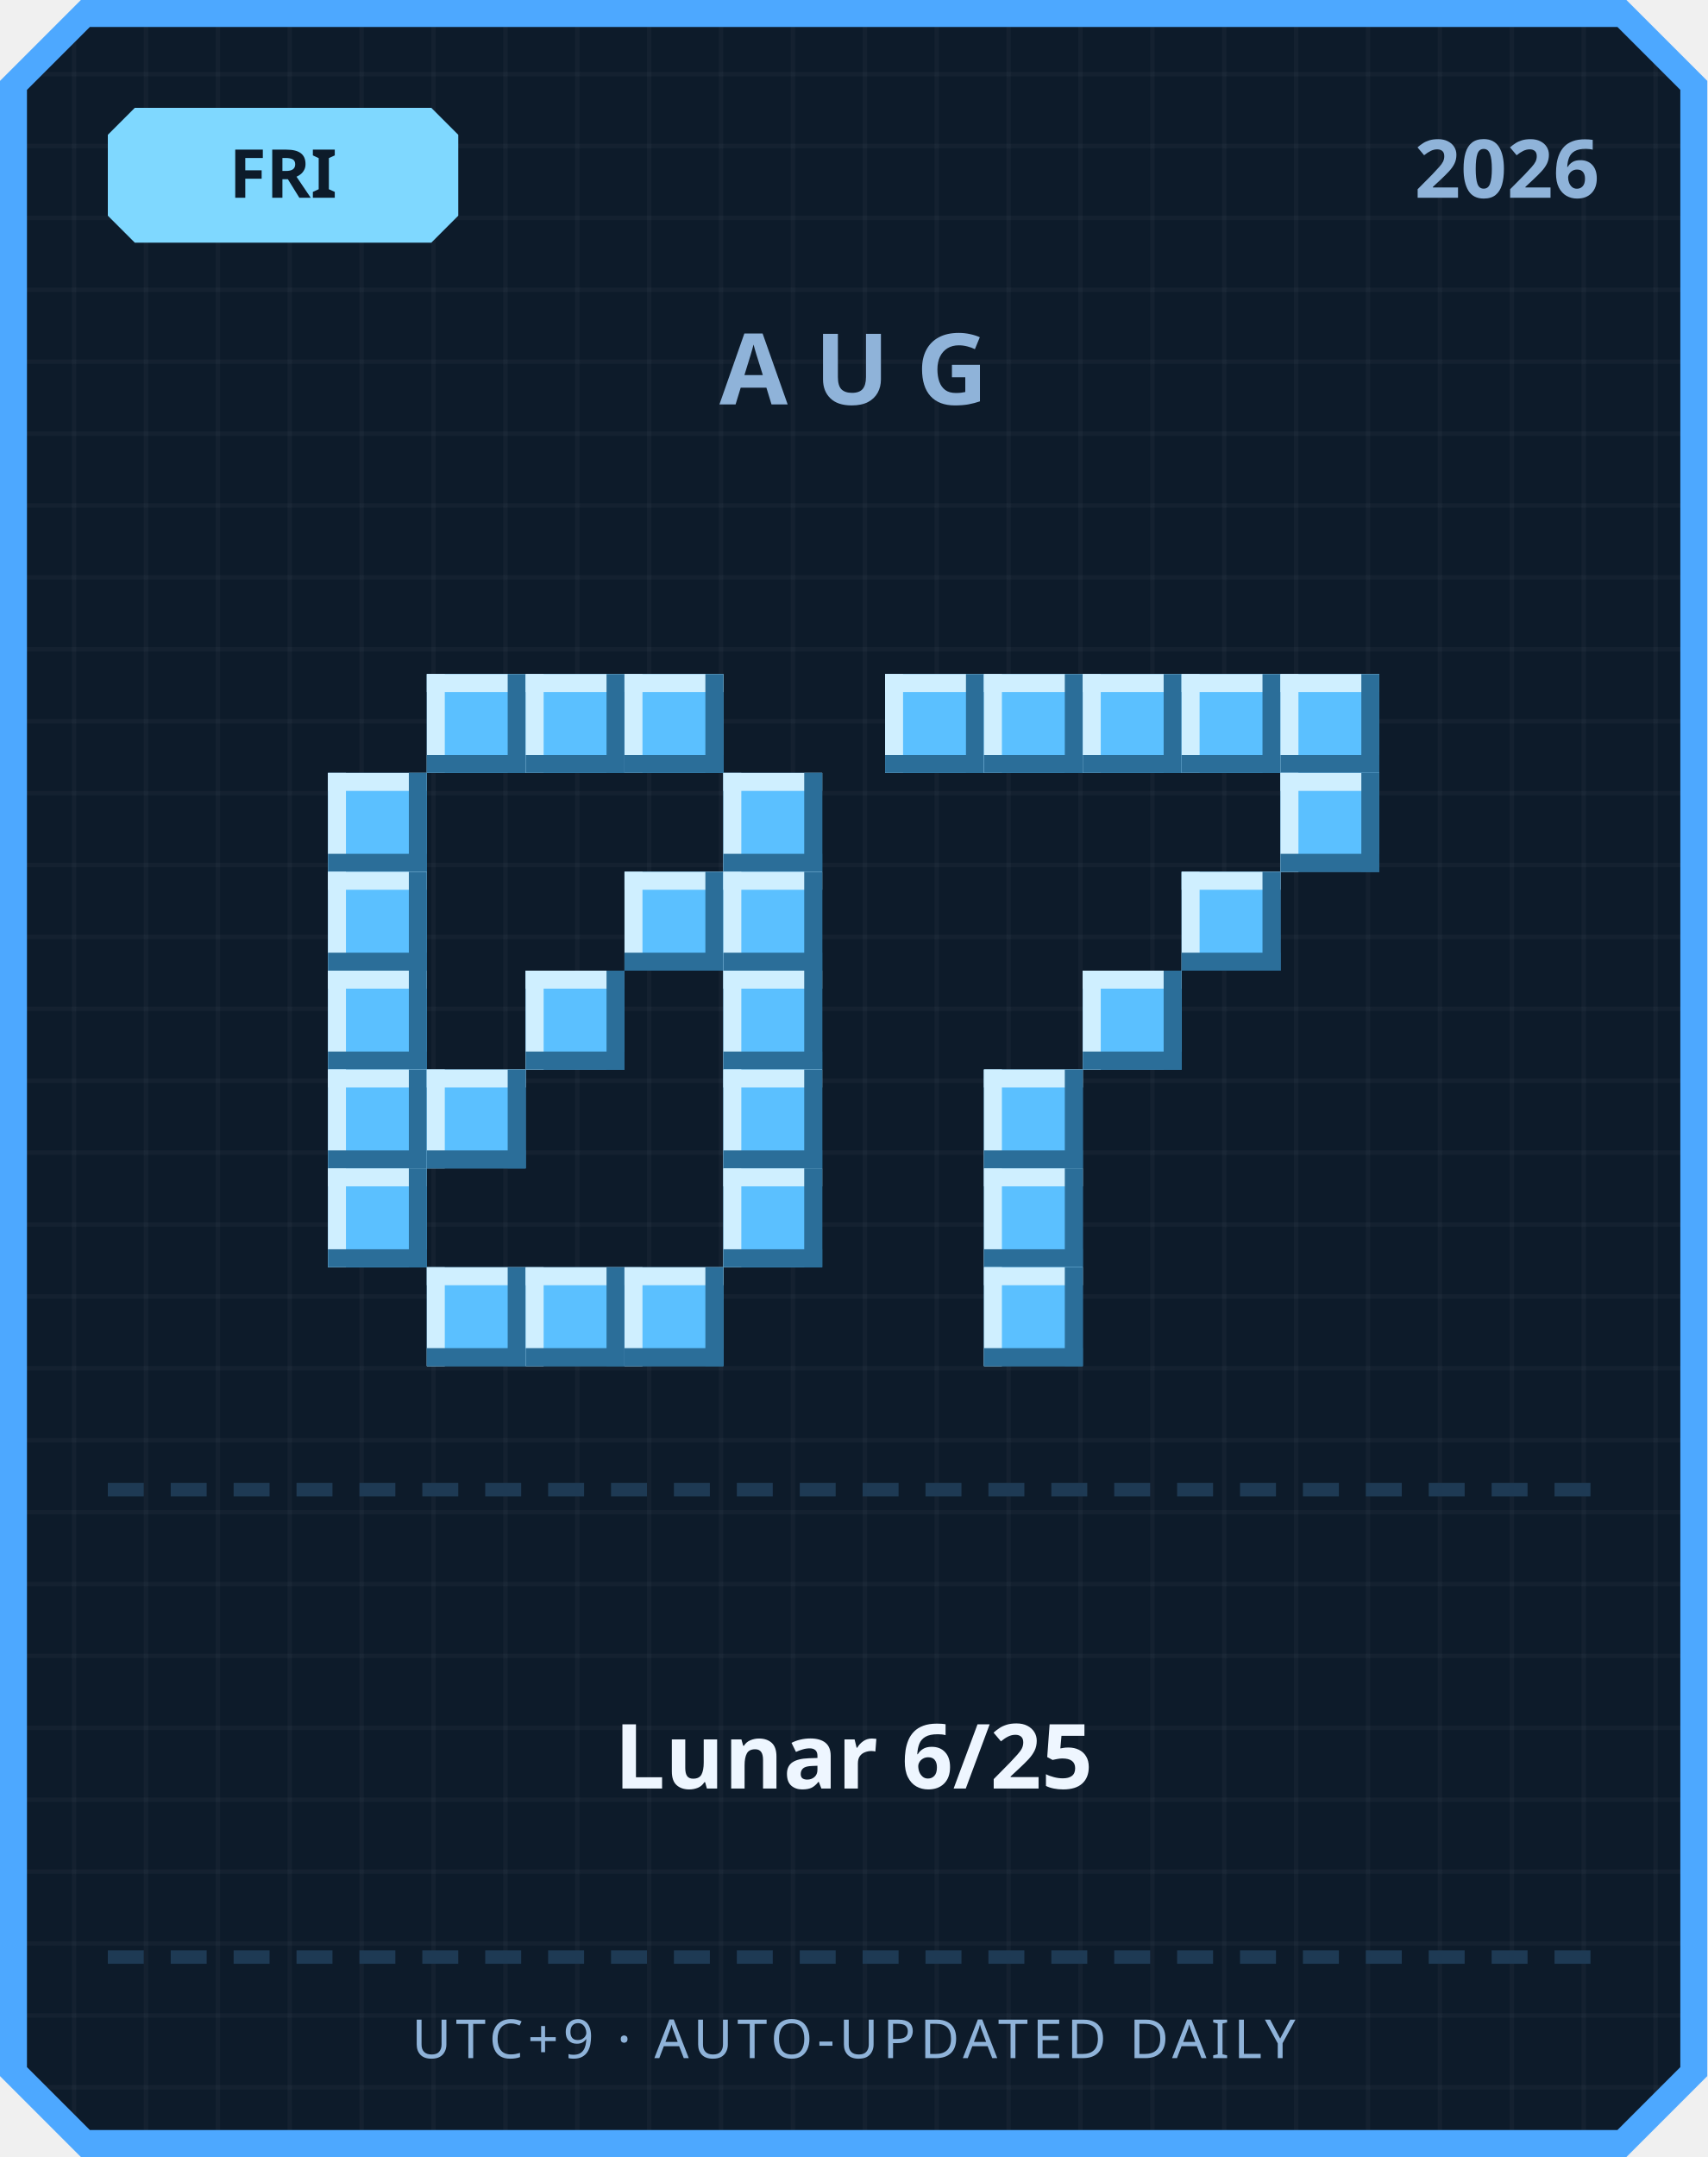
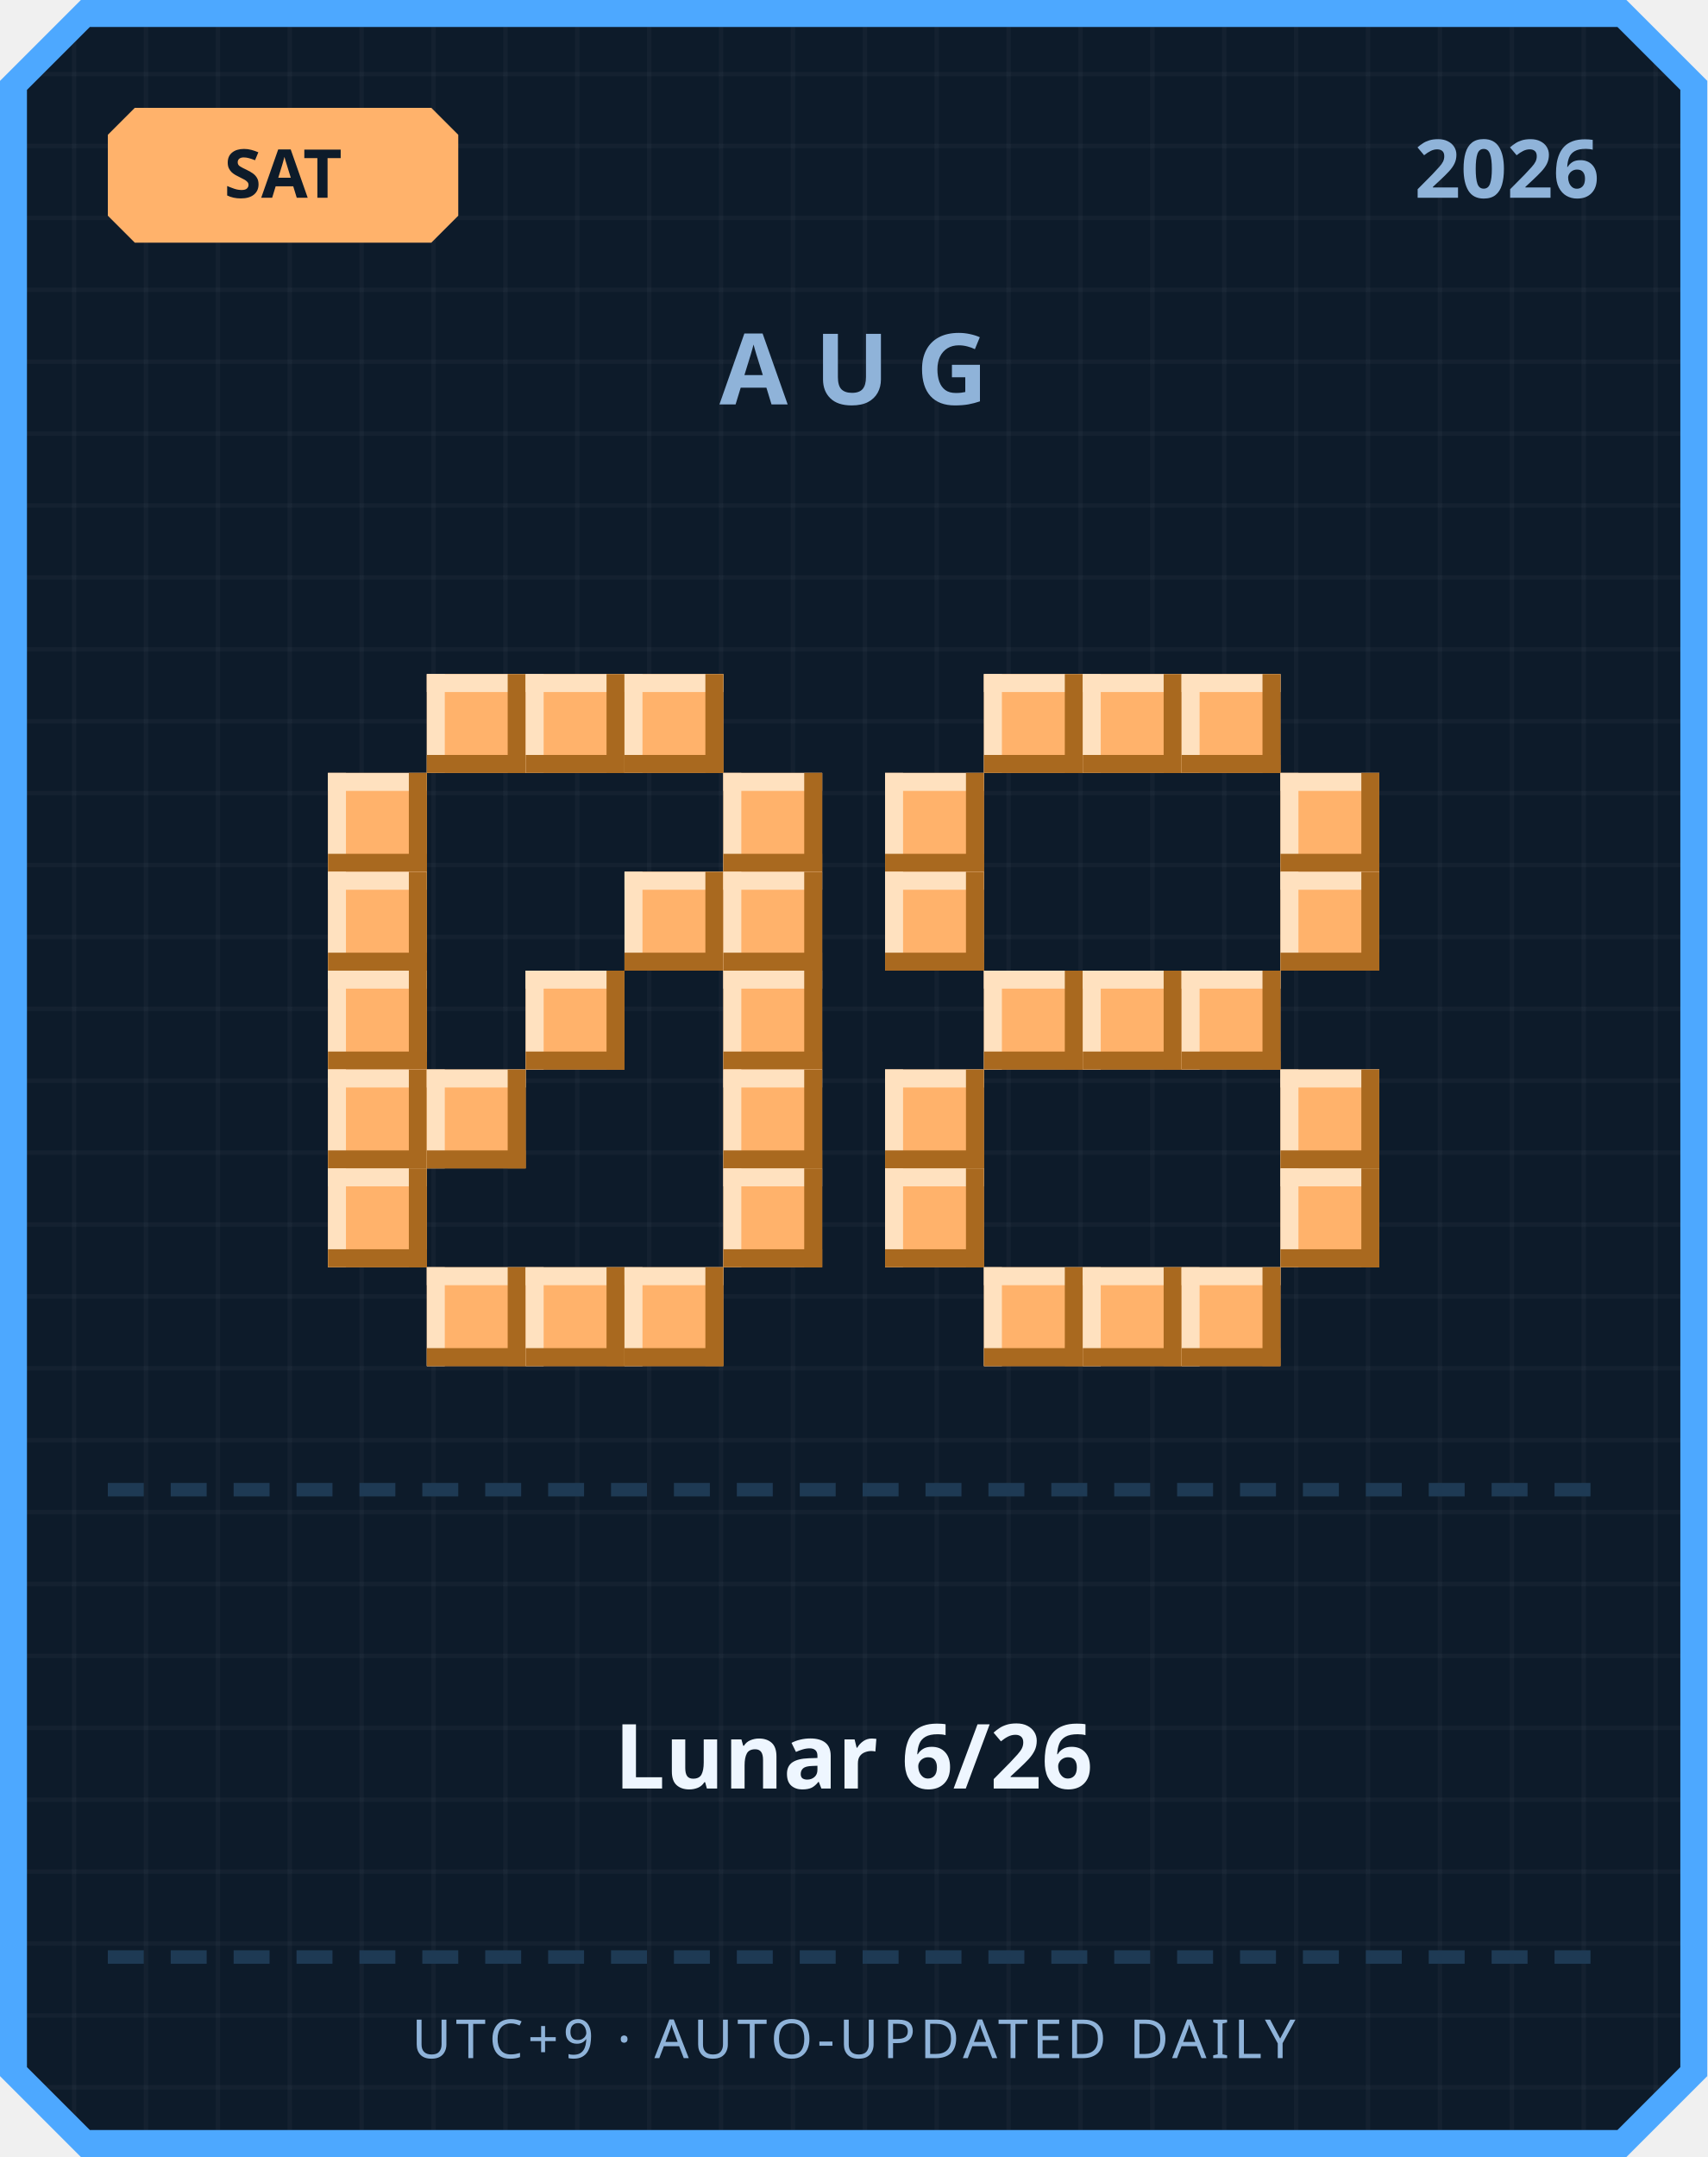
<svg xmlns="http://www.w3.org/2000/svg" width="380" height="480" viewBox="0 0 380 480">
  <defs>
    <pattern id="grid" width="16" height="16" patternUnits="userSpaceOnUse">
      <rect width="16" height="16" fill="#0d1b2a" />
      <rect width="1" height="16" fill="#ffffff" opacity="0.03" />
      <rect width="16" height="1" fill="#ffffff" opacity="0.03" />
    </pattern>
  </defs>
  <path d="M 18,0 L 362,0 L 380,18 L 380,462 L 362,480 L 18,480 L 0,462 L 0,18 Z" fill="#4da8ff" />
  <path d="M 20,6 L 360,6 L 374,20 L 374,460 L 360,474 L 20,474 L 6,460 L 6,20 Z" fill="url(#grid)" />
-   <path d="M 30,24 L 96,24 L 102,30 L 102,48 L 96,54 L 30,54 L 24,48 L 24,30 Z" fill="#7fd8ff" />
-   <text x="63" y="44" text-anchor="middle" font-family="'Segoe UI', sans-serif" font-size="15" font-weight="700" fill="#0d1b2a">FRI</text>
+   <path d="M 30,24 L 96,24 L 102,30 L 102,48 L 96,54 L 30,54 L 24,48 L 24,30 Z" fill="#ffb26b" />
+   <text x="63" y="44" text-anchor="middle" font-family="'Segoe UI', sans-serif" font-size="15" font-weight="700" fill="#0d1b2a">SAT</text>
  <text x="356" y="44" text-anchor="end" font-family="'Segoe UI', sans-serif" font-size="18" font-weight="700" fill="#8fb3d9">2026</text>
  <text x="190" y="90" text-anchor="middle" font-family="'Segoe UI', sans-serif" font-size="22" font-weight="700" letter-spacing="6" fill="#8fb3d9">AUG</text>
-   <rect x="95" y="150" width="22" height="22" fill="#5bc0ff" />
-   <rect x="95" y="150" width="22" height="4" fill="#cfefff" />
-   <rect x="95" y="150" width="4" height="22" fill="#cfefff" />
-   <rect x="95" y="168" width="22" height="4" fill="#2b6e99" />
-   <rect x="113" y="150" width="4" height="22" fill="#2b6e99" />
-   <rect x="117" y="150" width="22" height="22" fill="#5bc0ff" />
-   <rect x="117" y="150" width="22" height="4" fill="#cfefff" />
-   <rect x="117" y="150" width="4" height="22" fill="#cfefff" />
-   <rect x="117" y="168" width="22" height="4" fill="#2b6e99" />
-   <rect x="135" y="150" width="4" height="22" fill="#2b6e99" />
-   <rect x="139" y="150" width="22" height="22" fill="#5bc0ff" />
-   <rect x="139" y="150" width="22" height="4" fill="#cfefff" />
-   <rect x="139" y="150" width="4" height="22" fill="#cfefff" />
-   <rect x="139" y="168" width="22" height="4" fill="#2b6e99" />
-   <rect x="157" y="150" width="4" height="22" fill="#2b6e99" />
-   <rect x="73" y="172" width="22" height="22" fill="#5bc0ff" />
-   <rect x="73" y="172" width="22" height="4" fill="#cfefff" />
-   <rect x="73" y="172" width="4" height="22" fill="#cfefff" />
-   <rect x="73" y="190" width="22" height="4" fill="#2b6e99" />
-   <rect x="91" y="172" width="4" height="22" fill="#2b6e99" />
-   <rect x="161" y="172" width="22" height="22" fill="#5bc0ff" />
-   <rect x="161" y="172" width="22" height="4" fill="#cfefff" />
-   <rect x="161" y="172" width="4" height="22" fill="#cfefff" />
-   <rect x="161" y="190" width="22" height="4" fill="#2b6e99" />
-   <rect x="179" y="172" width="4" height="22" fill="#2b6e99" />
-   <rect x="73" y="194" width="22" height="22" fill="#5bc0ff" />
-   <rect x="73" y="194" width="22" height="4" fill="#cfefff" />
-   <rect x="73" y="194" width="4" height="22" fill="#cfefff" />
-   <rect x="73" y="212" width="22" height="4" fill="#2b6e99" />
-   <rect x="91" y="194" width="4" height="22" fill="#2b6e99" />
-   <rect x="139" y="194" width="22" height="22" fill="#5bc0ff" />
-   <rect x="139" y="194" width="22" height="4" fill="#cfefff" />
-   <rect x="139" y="194" width="4" height="22" fill="#cfefff" />
-   <rect x="139" y="212" width="22" height="4" fill="#2b6e99" />
-   <rect x="157" y="194" width="4" height="22" fill="#2b6e99" />
-   <rect x="161" y="194" width="22" height="22" fill="#5bc0ff" />
-   <rect x="161" y="194" width="22" height="4" fill="#cfefff" />
-   <rect x="161" y="194" width="4" height="22" fill="#cfefff" />
-   <rect x="161" y="212" width="22" height="4" fill="#2b6e99" />
-   <rect x="179" y="194" width="4" height="22" fill="#2b6e99" />
-   <rect x="73" y="216" width="22" height="22" fill="#5bc0ff" />
-   <rect x="73" y="216" width="22" height="4" fill="#cfefff" />
-   <rect x="73" y="216" width="4" height="22" fill="#cfefff" />
-   <rect x="73" y="234" width="22" height="4" fill="#2b6e99" />
-   <rect x="91" y="216" width="4" height="22" fill="#2b6e99" />
-   <rect x="117" y="216" width="22" height="22" fill="#5bc0ff" />
-   <rect x="117" y="216" width="22" height="4" fill="#cfefff" />
-   <rect x="117" y="216" width="4" height="22" fill="#cfefff" />
-   <rect x="117" y="234" width="22" height="4" fill="#2b6e99" />
-   <rect x="135" y="216" width="4" height="22" fill="#2b6e99" />
-   <rect x="161" y="216" width="22" height="22" fill="#5bc0ff" />
-   <rect x="161" y="216" width="22" height="4" fill="#cfefff" />
-   <rect x="161" y="216" width="4" height="22" fill="#cfefff" />
-   <rect x="161" y="234" width="22" height="4" fill="#2b6e99" />
-   <rect x="179" y="216" width="4" height="22" fill="#2b6e99" />
-   <rect x="73" y="238" width="22" height="22" fill="#5bc0ff" />
-   <rect x="73" y="238" width="22" height="4" fill="#cfefff" />
-   <rect x="73" y="238" width="4" height="22" fill="#cfefff" />
-   <rect x="73" y="256" width="22" height="4" fill="#2b6e99" />
-   <rect x="91" y="238" width="4" height="22" fill="#2b6e99" />
-   <rect x="95" y="238" width="22" height="22" fill="#5bc0ff" />
-   <rect x="95" y="238" width="22" height="4" fill="#cfefff" />
-   <rect x="95" y="238" width="4" height="22" fill="#cfefff" />
-   <rect x="95" y="256" width="22" height="4" fill="#2b6e99" />
-   <rect x="113" y="238" width="4" height="22" fill="#2b6e99" />
-   <rect x="161" y="238" width="22" height="22" fill="#5bc0ff" />
-   <rect x="161" y="238" width="22" height="4" fill="#cfefff" />
-   <rect x="161" y="238" width="4" height="22" fill="#cfefff" />
-   <rect x="161" y="256" width="22" height="4" fill="#2b6e99" />
-   <rect x="179" y="238" width="4" height="22" fill="#2b6e99" />
-   <rect x="73" y="260" width="22" height="22" fill="#5bc0ff" />
-   <rect x="73" y="260" width="22" height="4" fill="#cfefff" />
-   <rect x="73" y="260" width="4" height="22" fill="#cfefff" />
-   <rect x="73" y="278" width="22" height="4" fill="#2b6e99" />
-   <rect x="91" y="260" width="4" height="22" fill="#2b6e99" />
-   <rect x="161" y="260" width="22" height="22" fill="#5bc0ff" />
-   <rect x="161" y="260" width="22" height="4" fill="#cfefff" />
-   <rect x="161" y="260" width="4" height="22" fill="#cfefff" />
-   <rect x="161" y="278" width="22" height="4" fill="#2b6e99" />
-   <rect x="179" y="260" width="4" height="22" fill="#2b6e99" />
-   <rect x="95" y="282" width="22" height="22" fill="#5bc0ff" />
-   <rect x="95" y="282" width="22" height="4" fill="#cfefff" />
-   <rect x="95" y="282" width="4" height="22" fill="#cfefff" />
-   <rect x="95" y="300" width="22" height="4" fill="#2b6e99" />
-   <rect x="113" y="282" width="4" height="22" fill="#2b6e99" />
-   <rect x="117" y="282" width="22" height="22" fill="#5bc0ff" />
-   <rect x="117" y="282" width="22" height="4" fill="#cfefff" />
-   <rect x="117" y="282" width="4" height="22" fill="#cfefff" />
-   <rect x="117" y="300" width="22" height="4" fill="#2b6e99" />
-   <rect x="135" y="282" width="4" height="22" fill="#2b6e99" />
-   <rect x="139" y="282" width="22" height="22" fill="#5bc0ff" />
-   <rect x="139" y="282" width="22" height="4" fill="#cfefff" />
-   <rect x="139" y="282" width="4" height="22" fill="#cfefff" />
-   <rect x="139" y="300" width="22" height="4" fill="#2b6e99" />
-   <rect x="157" y="282" width="4" height="22" fill="#2b6e99" />
-   <rect x="197" y="150" width="22" height="22" fill="#5bc0ff" />
-   <rect x="197" y="150" width="22" height="4" fill="#cfefff" />
-   <rect x="197" y="150" width="4" height="22" fill="#cfefff" />
-   <rect x="197" y="168" width="22" height="4" fill="#2b6e99" />
-   <rect x="215" y="150" width="4" height="22" fill="#2b6e99" />
-   <rect x="219" y="150" width="22" height="22" fill="#5bc0ff" />
-   <rect x="219" y="150" width="22" height="4" fill="#cfefff" />
-   <rect x="219" y="150" width="4" height="22" fill="#cfefff" />
-   <rect x="219" y="168" width="22" height="4" fill="#2b6e99" />
-   <rect x="237" y="150" width="4" height="22" fill="#2b6e99" />
-   <rect x="241" y="150" width="22" height="22" fill="#5bc0ff" />
-   <rect x="241" y="150" width="22" height="4" fill="#cfefff" />
-   <rect x="241" y="150" width="4" height="22" fill="#cfefff" />
-   <rect x="241" y="168" width="22" height="4" fill="#2b6e99" />
-   <rect x="259" y="150" width="4" height="22" fill="#2b6e99" />
-   <rect x="263" y="150" width="22" height="22" fill="#5bc0ff" />
-   <rect x="263" y="150" width="22" height="4" fill="#cfefff" />
-   <rect x="263" y="150" width="4" height="22" fill="#cfefff" />
-   <rect x="263" y="168" width="22" height="4" fill="#2b6e99" />
-   <rect x="281" y="150" width="4" height="22" fill="#2b6e99" />
-   <rect x="285" y="150" width="22" height="22" fill="#5bc0ff" />
-   <rect x="285" y="150" width="22" height="4" fill="#cfefff" />
-   <rect x="285" y="150" width="4" height="22" fill="#cfefff" />
-   <rect x="285" y="168" width="22" height="4" fill="#2b6e99" />
-   <rect x="303" y="150" width="4" height="22" fill="#2b6e99" />
-   <rect x="285" y="172" width="22" height="22" fill="#5bc0ff" />
-   <rect x="285" y="172" width="22" height="4" fill="#cfefff" />
-   <rect x="285" y="172" width="4" height="22" fill="#cfefff" />
-   <rect x="285" y="190" width="22" height="4" fill="#2b6e99" />
-   <rect x="303" y="172" width="4" height="22" fill="#2b6e99" />
-   <rect x="263" y="194" width="22" height="22" fill="#5bc0ff" />
-   <rect x="263" y="194" width="22" height="4" fill="#cfefff" />
-   <rect x="263" y="194" width="4" height="22" fill="#cfefff" />
-   <rect x="263" y="212" width="22" height="4" fill="#2b6e99" />
-   <rect x="281" y="194" width="4" height="22" fill="#2b6e99" />
-   <rect x="241" y="216" width="22" height="22" fill="#5bc0ff" />
-   <rect x="241" y="216" width="22" height="4" fill="#cfefff" />
-   <rect x="241" y="216" width="4" height="22" fill="#cfefff" />
-   <rect x="241" y="234" width="22" height="4" fill="#2b6e99" />
-   <rect x="259" y="216" width="4" height="22" fill="#2b6e99" />
-   <rect x="219" y="238" width="22" height="22" fill="#5bc0ff" />
-   <rect x="219" y="238" width="22" height="4" fill="#cfefff" />
-   <rect x="219" y="238" width="4" height="22" fill="#cfefff" />
-   <rect x="219" y="256" width="22" height="4" fill="#2b6e99" />
-   <rect x="237" y="238" width="4" height="22" fill="#2b6e99" />
-   <rect x="219" y="260" width="22" height="22" fill="#5bc0ff" />
-   <rect x="219" y="260" width="22" height="4" fill="#cfefff" />
-   <rect x="219" y="260" width="4" height="22" fill="#cfefff" />
-   <rect x="219" y="278" width="22" height="4" fill="#2b6e99" />
-   <rect x="237" y="260" width="4" height="22" fill="#2b6e99" />
-   <rect x="219" y="282" width="22" height="22" fill="#5bc0ff" />
-   <rect x="219" y="282" width="22" height="4" fill="#cfefff" />
-   <rect x="219" y="282" width="4" height="22" fill="#cfefff" />
-   <rect x="219" y="300" width="22" height="4" fill="#2b6e99" />
-   <rect x="237" y="282" width="4" height="22" fill="#2b6e99" />
+   <rect x="95" y="150" width="22" height="22" fill="#ffb26b" />
+   <rect x="95" y="150" width="22" height="4" fill="#ffe1bf" />
+   <rect x="95" y="150" width="4" height="22" fill="#ffe1bf" />
+   <rect x="95" y="168" width="22" height="4" fill="#a9691f" />
+   <rect x="113" y="150" width="4" height="22" fill="#a9691f" />
+   <rect x="117" y="150" width="22" height="22" fill="#ffb26b" />
+   <rect x="117" y="150" width="22" height="4" fill="#ffe1bf" />
+   <rect x="117" y="150" width="4" height="22" fill="#ffe1bf" />
+   <rect x="117" y="168" width="22" height="4" fill="#a9691f" />
+   <rect x="135" y="150" width="4" height="22" fill="#a9691f" />
+   <rect x="139" y="150" width="22" height="22" fill="#ffb26b" />
+   <rect x="139" y="150" width="22" height="4" fill="#ffe1bf" />
+   <rect x="139" y="150" width="4" height="22" fill="#ffe1bf" />
+   <rect x="139" y="168" width="22" height="4" fill="#a9691f" />
+   <rect x="157" y="150" width="4" height="22" fill="#a9691f" />
+   <rect x="73" y="172" width="22" height="22" fill="#ffb26b" />
+   <rect x="73" y="172" width="22" height="4" fill="#ffe1bf" />
+   <rect x="73" y="172" width="4" height="22" fill="#ffe1bf" />
+   <rect x="73" y="190" width="22" height="4" fill="#a9691f" />
+   <rect x="91" y="172" width="4" height="22" fill="#a9691f" />
+   <rect x="161" y="172" width="22" height="22" fill="#ffb26b" />
+   <rect x="161" y="172" width="22" height="4" fill="#ffe1bf" />
+   <rect x="161" y="172" width="4" height="22" fill="#ffe1bf" />
+   <rect x="161" y="190" width="22" height="4" fill="#a9691f" />
+   <rect x="179" y="172" width="4" height="22" fill="#a9691f" />
+   <rect x="73" y="194" width="22" height="22" fill="#ffb26b" />
+   <rect x="73" y="194" width="22" height="4" fill="#ffe1bf" />
+   <rect x="73" y="194" width="4" height="22" fill="#ffe1bf" />
+   <rect x="73" y="212" width="22" height="4" fill="#a9691f" />
+   <rect x="91" y="194" width="4" height="22" fill="#a9691f" />
+   <rect x="139" y="194" width="22" height="22" fill="#ffb26b" />
+   <rect x="139" y="194" width="22" height="4" fill="#ffe1bf" />
+   <rect x="139" y="194" width="4" height="22" fill="#ffe1bf" />
+   <rect x="139" y="212" width="22" height="4" fill="#a9691f" />
+   <rect x="157" y="194" width="4" height="22" fill="#a9691f" />
+   <rect x="161" y="194" width="22" height="22" fill="#ffb26b" />
+   <rect x="161" y="194" width="22" height="4" fill="#ffe1bf" />
+   <rect x="161" y="194" width="4" height="22" fill="#ffe1bf" />
+   <rect x="161" y="212" width="22" height="4" fill="#a9691f" />
+   <rect x="179" y="194" width="4" height="22" fill="#a9691f" />
+   <rect x="73" y="216" width="22" height="22" fill="#ffb26b" />
+   <rect x="73" y="216" width="22" height="4" fill="#ffe1bf" />
+   <rect x="73" y="216" width="4" height="22" fill="#ffe1bf" />
+   <rect x="73" y="234" width="22" height="4" fill="#a9691f" />
+   <rect x="91" y="216" width="4" height="22" fill="#a9691f" />
+   <rect x="117" y="216" width="22" height="22" fill="#ffb26b" />
+   <rect x="117" y="216" width="22" height="4" fill="#ffe1bf" />
+   <rect x="117" y="216" width="4" height="22" fill="#ffe1bf" />
+   <rect x="117" y="234" width="22" height="4" fill="#a9691f" />
+   <rect x="135" y="216" width="4" height="22" fill="#a9691f" />
+   <rect x="161" y="216" width="22" height="22" fill="#ffb26b" />
+   <rect x="161" y="216" width="22" height="4" fill="#ffe1bf" />
+   <rect x="161" y="216" width="4" height="22" fill="#ffe1bf" />
+   <rect x="161" y="234" width="22" height="4" fill="#a9691f" />
+   <rect x="179" y="216" width="4" height="22" fill="#a9691f" />
+   <rect x="73" y="238" width="22" height="22" fill="#ffb26b" />
+   <rect x="73" y="238" width="22" height="4" fill="#ffe1bf" />
+   <rect x="73" y="238" width="4" height="22" fill="#ffe1bf" />
+   <rect x="73" y="256" width="22" height="4" fill="#a9691f" />
+   <rect x="91" y="238" width="4" height="22" fill="#a9691f" />
+   <rect x="95" y="238" width="22" height="22" fill="#ffb26b" />
+   <rect x="95" y="238" width="22" height="4" fill="#ffe1bf" />
+   <rect x="95" y="238" width="4" height="22" fill="#ffe1bf" />
+   <rect x="95" y="256" width="22" height="4" fill="#a9691f" />
+   <rect x="113" y="238" width="4" height="22" fill="#a9691f" />
+   <rect x="161" y="238" width="22" height="22" fill="#ffb26b" />
+   <rect x="161" y="238" width="22" height="4" fill="#ffe1bf" />
+   <rect x="161" y="238" width="4" height="22" fill="#ffe1bf" />
+   <rect x="161" y="256" width="22" height="4" fill="#a9691f" />
+   <rect x="179" y="238" width="4" height="22" fill="#a9691f" />
+   <rect x="73" y="260" width="22" height="22" fill="#ffb26b" />
+   <rect x="73" y="260" width="22" height="4" fill="#ffe1bf" />
+   <rect x="73" y="260" width="4" height="22" fill="#ffe1bf" />
+   <rect x="73" y="278" width="22" height="4" fill="#a9691f" />
+   <rect x="91" y="260" width="4" height="22" fill="#a9691f" />
+   <rect x="161" y="260" width="22" height="22" fill="#ffb26b" />
+   <rect x="161" y="260" width="22" height="4" fill="#ffe1bf" />
+   <rect x="161" y="260" width="4" height="22" fill="#ffe1bf" />
+   <rect x="161" y="278" width="22" height="4" fill="#a9691f" />
+   <rect x="179" y="260" width="4" height="22" fill="#a9691f" />
+   <rect x="95" y="282" width="22" height="22" fill="#ffb26b" />
+   <rect x="95" y="282" width="22" height="4" fill="#ffe1bf" />
+   <rect x="95" y="282" width="4" height="22" fill="#ffe1bf" />
+   <rect x="95" y="300" width="22" height="4" fill="#a9691f" />
+   <rect x="113" y="282" width="4" height="22" fill="#a9691f" />
+   <rect x="117" y="282" width="22" height="22" fill="#ffb26b" />
+   <rect x="117" y="282" width="22" height="4" fill="#ffe1bf" />
+   <rect x="117" y="282" width="4" height="22" fill="#ffe1bf" />
+   <rect x="117" y="300" width="22" height="4" fill="#a9691f" />
+   <rect x="135" y="282" width="4" height="22" fill="#a9691f" />
+   <rect x="139" y="282" width="22" height="22" fill="#ffb26b" />
+   <rect x="139" y="282" width="22" height="4" fill="#ffe1bf" />
+   <rect x="139" y="282" width="4" height="22" fill="#ffe1bf" />
+   <rect x="139" y="300" width="22" height="4" fill="#a9691f" />
+   <rect x="157" y="282" width="4" height="22" fill="#a9691f" />
+   <rect x="219" y="150" width="22" height="22" fill="#ffb26b" />
+   <rect x="219" y="150" width="22" height="4" fill="#ffe1bf" />
+   <rect x="219" y="150" width="4" height="22" fill="#ffe1bf" />
+   <rect x="219" y="168" width="22" height="4" fill="#a9691f" />
+   <rect x="237" y="150" width="4" height="22" fill="#a9691f" />
+   <rect x="241" y="150" width="22" height="22" fill="#ffb26b" />
+   <rect x="241" y="150" width="22" height="4" fill="#ffe1bf" />
+   <rect x="241" y="150" width="4" height="22" fill="#ffe1bf" />
+   <rect x="241" y="168" width="22" height="4" fill="#a9691f" />
+   <rect x="259" y="150" width="4" height="22" fill="#a9691f" />
+   <rect x="263" y="150" width="22" height="22" fill="#ffb26b" />
+   <rect x="263" y="150" width="22" height="4" fill="#ffe1bf" />
+   <rect x="263" y="150" width="4" height="22" fill="#ffe1bf" />
+   <rect x="263" y="168" width="22" height="4" fill="#a9691f" />
+   <rect x="281" y="150" width="4" height="22" fill="#a9691f" />
+   <rect x="197" y="172" width="22" height="22" fill="#ffb26b" />
+   <rect x="197" y="172" width="22" height="4" fill="#ffe1bf" />
+   <rect x="197" y="172" width="4" height="22" fill="#ffe1bf" />
+   <rect x="197" y="190" width="22" height="4" fill="#a9691f" />
+   <rect x="215" y="172" width="4" height="22" fill="#a9691f" />
+   <rect x="285" y="172" width="22" height="22" fill="#ffb26b" />
+   <rect x="285" y="172" width="22" height="4" fill="#ffe1bf" />
+   <rect x="285" y="172" width="4" height="22" fill="#ffe1bf" />
+   <rect x="285" y="190" width="22" height="4" fill="#a9691f" />
+   <rect x="303" y="172" width="4" height="22" fill="#a9691f" />
+   <rect x="197" y="194" width="22" height="22" fill="#ffb26b" />
+   <rect x="197" y="194" width="22" height="4" fill="#ffe1bf" />
+   <rect x="197" y="194" width="4" height="22" fill="#ffe1bf" />
+   <rect x="197" y="212" width="22" height="4" fill="#a9691f" />
+   <rect x="215" y="194" width="4" height="22" fill="#a9691f" />
+   <rect x="285" y="194" width="22" height="22" fill="#ffb26b" />
+   <rect x="285" y="194" width="22" height="4" fill="#ffe1bf" />
+   <rect x="285" y="194" width="4" height="22" fill="#ffe1bf" />
+   <rect x="285" y="212" width="22" height="4" fill="#a9691f" />
+   <rect x="303" y="194" width="4" height="22" fill="#a9691f" />
+   <rect x="219" y="216" width="22" height="22" fill="#ffb26b" />
+   <rect x="219" y="216" width="22" height="4" fill="#ffe1bf" />
+   <rect x="219" y="216" width="4" height="22" fill="#ffe1bf" />
+   <rect x="219" y="234" width="22" height="4" fill="#a9691f" />
+   <rect x="237" y="216" width="4" height="22" fill="#a9691f" />
+   <rect x="241" y="216" width="22" height="22" fill="#ffb26b" />
+   <rect x="241" y="216" width="22" height="4" fill="#ffe1bf" />
+   <rect x="241" y="216" width="4" height="22" fill="#ffe1bf" />
+   <rect x="241" y="234" width="22" height="4" fill="#a9691f" />
+   <rect x="259" y="216" width="4" height="22" fill="#a9691f" />
+   <rect x="263" y="216" width="22" height="22" fill="#ffb26b" />
+   <rect x="263" y="216" width="22" height="4" fill="#ffe1bf" />
+   <rect x="263" y="216" width="4" height="22" fill="#ffe1bf" />
+   <rect x="263" y="234" width="22" height="4" fill="#a9691f" />
+   <rect x="281" y="216" width="4" height="22" fill="#a9691f" />
+   <rect x="197" y="238" width="22" height="22" fill="#ffb26b" />
+   <rect x="197" y="238" width="22" height="4" fill="#ffe1bf" />
+   <rect x="197" y="238" width="4" height="22" fill="#ffe1bf" />
+   <rect x="197" y="256" width="22" height="4" fill="#a9691f" />
+   <rect x="215" y="238" width="4" height="22" fill="#a9691f" />
+   <rect x="285" y="238" width="22" height="22" fill="#ffb26b" />
+   <rect x="285" y="238" width="22" height="4" fill="#ffe1bf" />
+   <rect x="285" y="238" width="4" height="22" fill="#ffe1bf" />
+   <rect x="285" y="256" width="22" height="4" fill="#a9691f" />
+   <rect x="303" y="238" width="4" height="22" fill="#a9691f" />
+   <rect x="197" y="260" width="22" height="22" fill="#ffb26b" />
+   <rect x="197" y="260" width="22" height="4" fill="#ffe1bf" />
+   <rect x="197" y="260" width="4" height="22" fill="#ffe1bf" />
+   <rect x="197" y="278" width="22" height="4" fill="#a9691f" />
+   <rect x="215" y="260" width="4" height="22" fill="#a9691f" />
+   <rect x="285" y="260" width="22" height="22" fill="#ffb26b" />
+   <rect x="285" y="260" width="22" height="4" fill="#ffe1bf" />
+   <rect x="285" y="260" width="4" height="22" fill="#ffe1bf" />
+   <rect x="285" y="278" width="22" height="4" fill="#a9691f" />
+   <rect x="303" y="260" width="4" height="22" fill="#a9691f" />
+   <rect x="219" y="282" width="22" height="22" fill="#ffb26b" />
+   <rect x="219" y="282" width="22" height="4" fill="#ffe1bf" />
+   <rect x="219" y="282" width="4" height="22" fill="#ffe1bf" />
+   <rect x="219" y="300" width="22" height="4" fill="#a9691f" />
+   <rect x="237" y="282" width="4" height="22" fill="#a9691f" />
+   <rect x="241" y="282" width="22" height="22" fill="#ffb26b" />
+   <rect x="241" y="282" width="22" height="4" fill="#ffe1bf" />
+   <rect x="241" y="282" width="4" height="22" fill="#ffe1bf" />
+   <rect x="241" y="300" width="22" height="4" fill="#a9691f" />
+   <rect x="259" y="282" width="4" height="22" fill="#a9691f" />
+   <rect x="263" y="282" width="22" height="22" fill="#ffb26b" />
+   <rect x="263" y="282" width="22" height="4" fill="#ffe1bf" />
+   <rect x="263" y="282" width="4" height="22" fill="#ffe1bf" />
+   <rect x="263" y="300" width="22" height="4" fill="#a9691f" />
+   <rect x="281" y="282" width="4" height="22" fill="#a9691f" />
  <rect x="24" y="330" width="8" height="3" fill="#1e3a54" />
  <rect x="38" y="330" width="8" height="3" fill="#1e3a54" />
  <rect x="52" y="330" width="8" height="3" fill="#1e3a54" />
  <rect x="66" y="330" width="8" height="3" fill="#1e3a54" />
  <rect x="80" y="330" width="8" height="3" fill="#1e3a54" />
  <rect x="94" y="330" width="8" height="3" fill="#1e3a54" />
  <rect x="108" y="330" width="8" height="3" fill="#1e3a54" />
  <rect x="122" y="330" width="8" height="3" fill="#1e3a54" />
  <rect x="136" y="330" width="8" height="3" fill="#1e3a54" />
  <rect x="150" y="330" width="8" height="3" fill="#1e3a54" />
  <rect x="164" y="330" width="8" height="3" fill="#1e3a54" />
  <rect x="178" y="330" width="8" height="3" fill="#1e3a54" />
  <rect x="192" y="330" width="8" height="3" fill="#1e3a54" />
  <rect x="206" y="330" width="8" height="3" fill="#1e3a54" />
  <rect x="220" y="330" width="8" height="3" fill="#1e3a54" />
  <rect x="234" y="330" width="8" height="3" fill="#1e3a54" />
  <rect x="248" y="330" width="8" height="3" fill="#1e3a54" />
  <rect x="262" y="330" width="8" height="3" fill="#1e3a54" />
  <rect x="276" y="330" width="8" height="3" fill="#1e3a54" />
  <rect x="290" y="330" width="8" height="3" fill="#1e3a54" />
  <rect x="304" y="330" width="8" height="3" fill="#1e3a54" />
  <rect x="318" y="330" width="8" height="3" fill="#1e3a54" />
  <rect x="332" y="330" width="8" height="3" fill="#1e3a54" />
  <rect x="346" y="330" width="8" height="3" fill="#1e3a54" />
-   <text x="190" y="398" text-anchor="middle" font-family="'Segoe UI', 'Microsoft JhengHei', sans-serif" font-size="20" font-weight="700" fill="#eef6ff">Lunar 6/25</text>
+   <text x="190" y="398" text-anchor="middle" font-family="'Segoe UI', 'Microsoft JhengHei', sans-serif" font-size="20" font-weight="700" fill="#eef6ff">Lunar 6/26</text>
  <rect x="24" y="434" width="8" height="3" fill="#1e3a54" />
  <rect x="38" y="434" width="8" height="3" fill="#1e3a54" />
  <rect x="52" y="434" width="8" height="3" fill="#1e3a54" />
  <rect x="66" y="434" width="8" height="3" fill="#1e3a54" />
  <rect x="80" y="434" width="8" height="3" fill="#1e3a54" />
  <rect x="94" y="434" width="8" height="3" fill="#1e3a54" />
  <rect x="108" y="434" width="8" height="3" fill="#1e3a54" />
  <rect x="122" y="434" width="8" height="3" fill="#1e3a54" />
  <rect x="136" y="434" width="8" height="3" fill="#1e3a54" />
  <rect x="150" y="434" width="8" height="3" fill="#1e3a54" />
  <rect x="164" y="434" width="8" height="3" fill="#1e3a54" />
  <rect x="178" y="434" width="8" height="3" fill="#1e3a54" />
  <rect x="192" y="434" width="8" height="3" fill="#1e3a54" />
  <rect x="206" y="434" width="8" height="3" fill="#1e3a54" />
  <rect x="220" y="434" width="8" height="3" fill="#1e3a54" />
  <rect x="234" y="434" width="8" height="3" fill="#1e3a54" />
  <rect x="248" y="434" width="8" height="3" fill="#1e3a54" />
  <rect x="262" y="434" width="8" height="3" fill="#1e3a54" />
  <rect x="276" y="434" width="8" height="3" fill="#1e3a54" />
  <rect x="290" y="434" width="8" height="3" fill="#1e3a54" />
  <rect x="304" y="434" width="8" height="3" fill="#1e3a54" />
  <rect x="318" y="434" width="8" height="3" fill="#1e3a54" />
  <rect x="332" y="434" width="8" height="3" fill="#1e3a54" />
  <rect x="346" y="434" width="8" height="3" fill="#1e3a54" />
  <text x="190" y="458" text-anchor="middle" font-family="'Segoe UI', sans-serif" font-size="12" letter-spacing="1" fill="#8fb3d9">UTC+9 · AUTO-UPDATED DAILY</text>
</svg>
